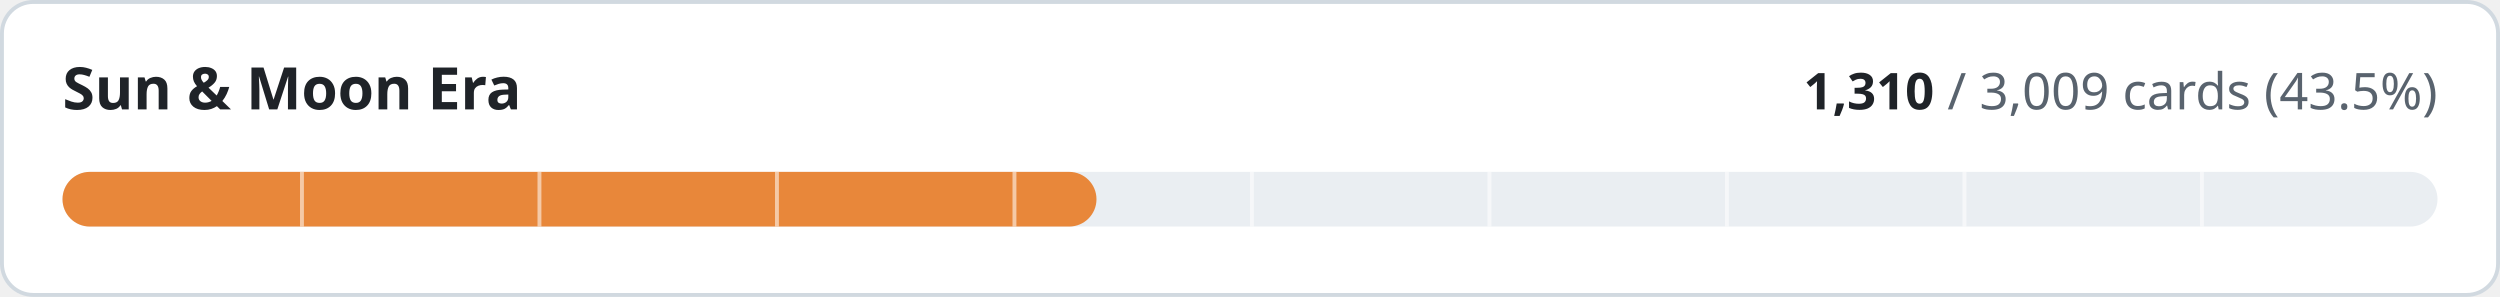
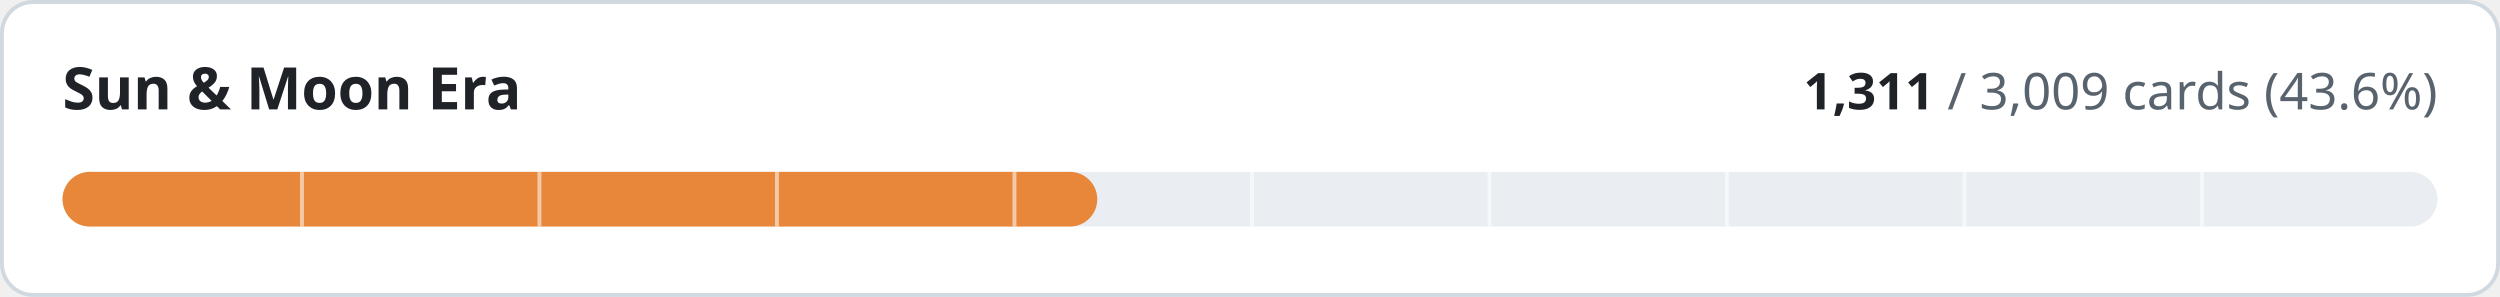
- <svg xmlns="http://www.w3.org/2000/svg" width="640" height="76" viewBox="0 0 640 76" role="img" aria-label="Sun &amp; Moon Era: 1310 of 3009 cards implemented">
+ <svg xmlns="http://www.w3.org/2000/svg" width="640" height="76" viewBox="0 0 640 76" role="img" aria-label="Sun &amp; Moon Era: 1311 of 3009 cards implemented">
  <style>
.t{fill:#1f2328}.m{fill:#59636e}.trk{fill:#eaeef2}.bd{stroke:#d1d9e0}.bg{fill:#ffffff}
@media (prefers-color-scheme:dark){.t{fill:#f0f6fc}.m{fill:#9198a1}.trk{fill:#262c36}.bd{stroke:#3d444d}.bg{fill:#0d1117}}
text{font-family:-apple-system,BlinkMacSystemFont,'Segoe UI','Noto Sans',Helvetica,Arial,sans-serif;font-variant-numeric:tabular-nums}
</style>
  <rect class="bg bd" x="0.5" y="0.5" width="639" height="75" rx="8" stroke-width="1" />
  <text class="t" x="16" y="28" font-size="15" font-weight="600">Sun &amp; Moon Era</text>
  <text class="m" x="624" y="28" font-size="13" text-anchor="end">
-     <tspan class="t" font-weight="600">1,310</tspan> / 3,009 cards (43.5%)</text>
+     <tspan class="t" font-weight="600">1,311</tspan> / 3,009 cards (43.6%)</text>
  <rect class="trk" x="16" y="44" width="608" height="14" rx="7" />
-   <rect x="16" y="44" width="264.7" height="14" rx="7" fill="#e8873a" />
+   <rect x="16" y="44" width="264.9" height="14" rx="7" fill="#e8873a" />
  <rect x="76.8" y="44" width="1" height="14" class="bg" opacity="0.55" />
  <rect x="137.6" y="44" width="1" height="14" class="bg" opacity="0.55" />
  <rect x="198.4" y="44" width="1" height="14" class="bg" opacity="0.55" />
  <rect x="259.2" y="44" width="1" height="14" class="bg" opacity="0.55" />
  <rect x="320.0" y="44" width="1" height="14" class="bg" opacity="0.55" />
  <rect x="380.8" y="44" width="1" height="14" class="bg" opacity="0.55" />
  <rect x="441.6" y="44" width="1" height="14" class="bg" opacity="0.55" />
  <rect x="502.4" y="44" width="1" height="14" class="bg" opacity="0.55" />
  <rect x="563.2" y="44" width="1" height="14" class="bg" opacity="0.55" />
</svg>
